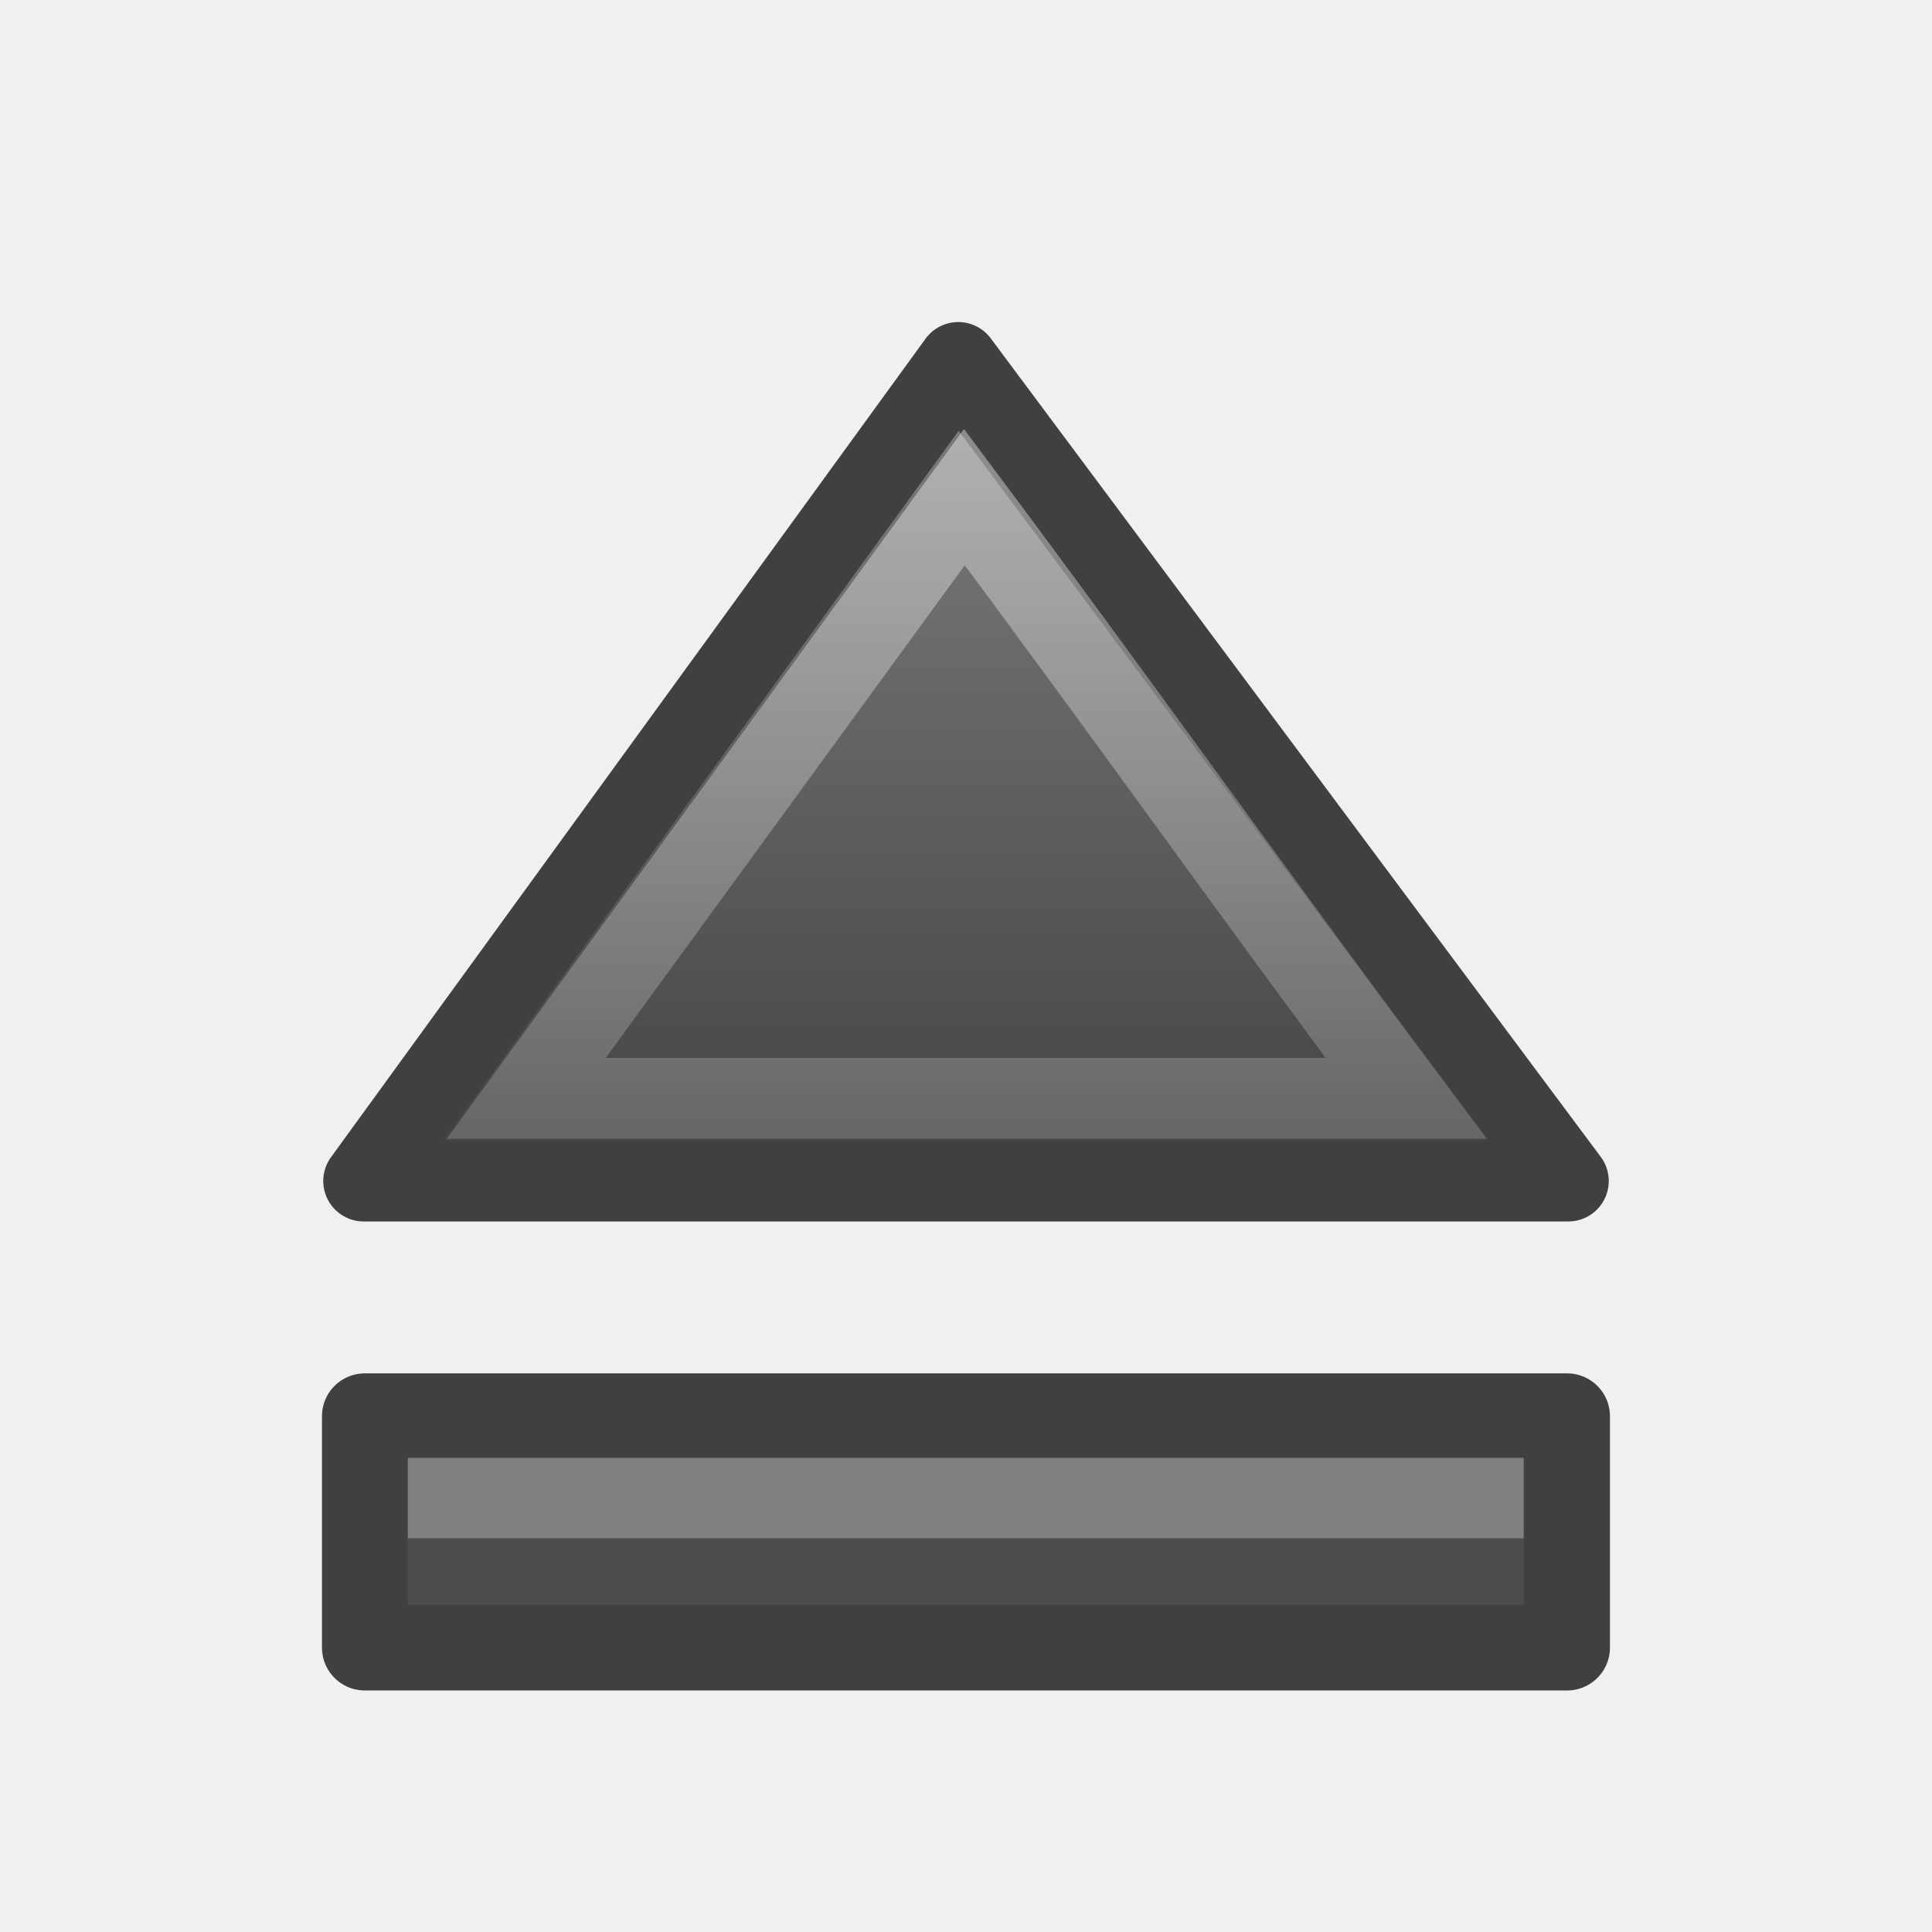
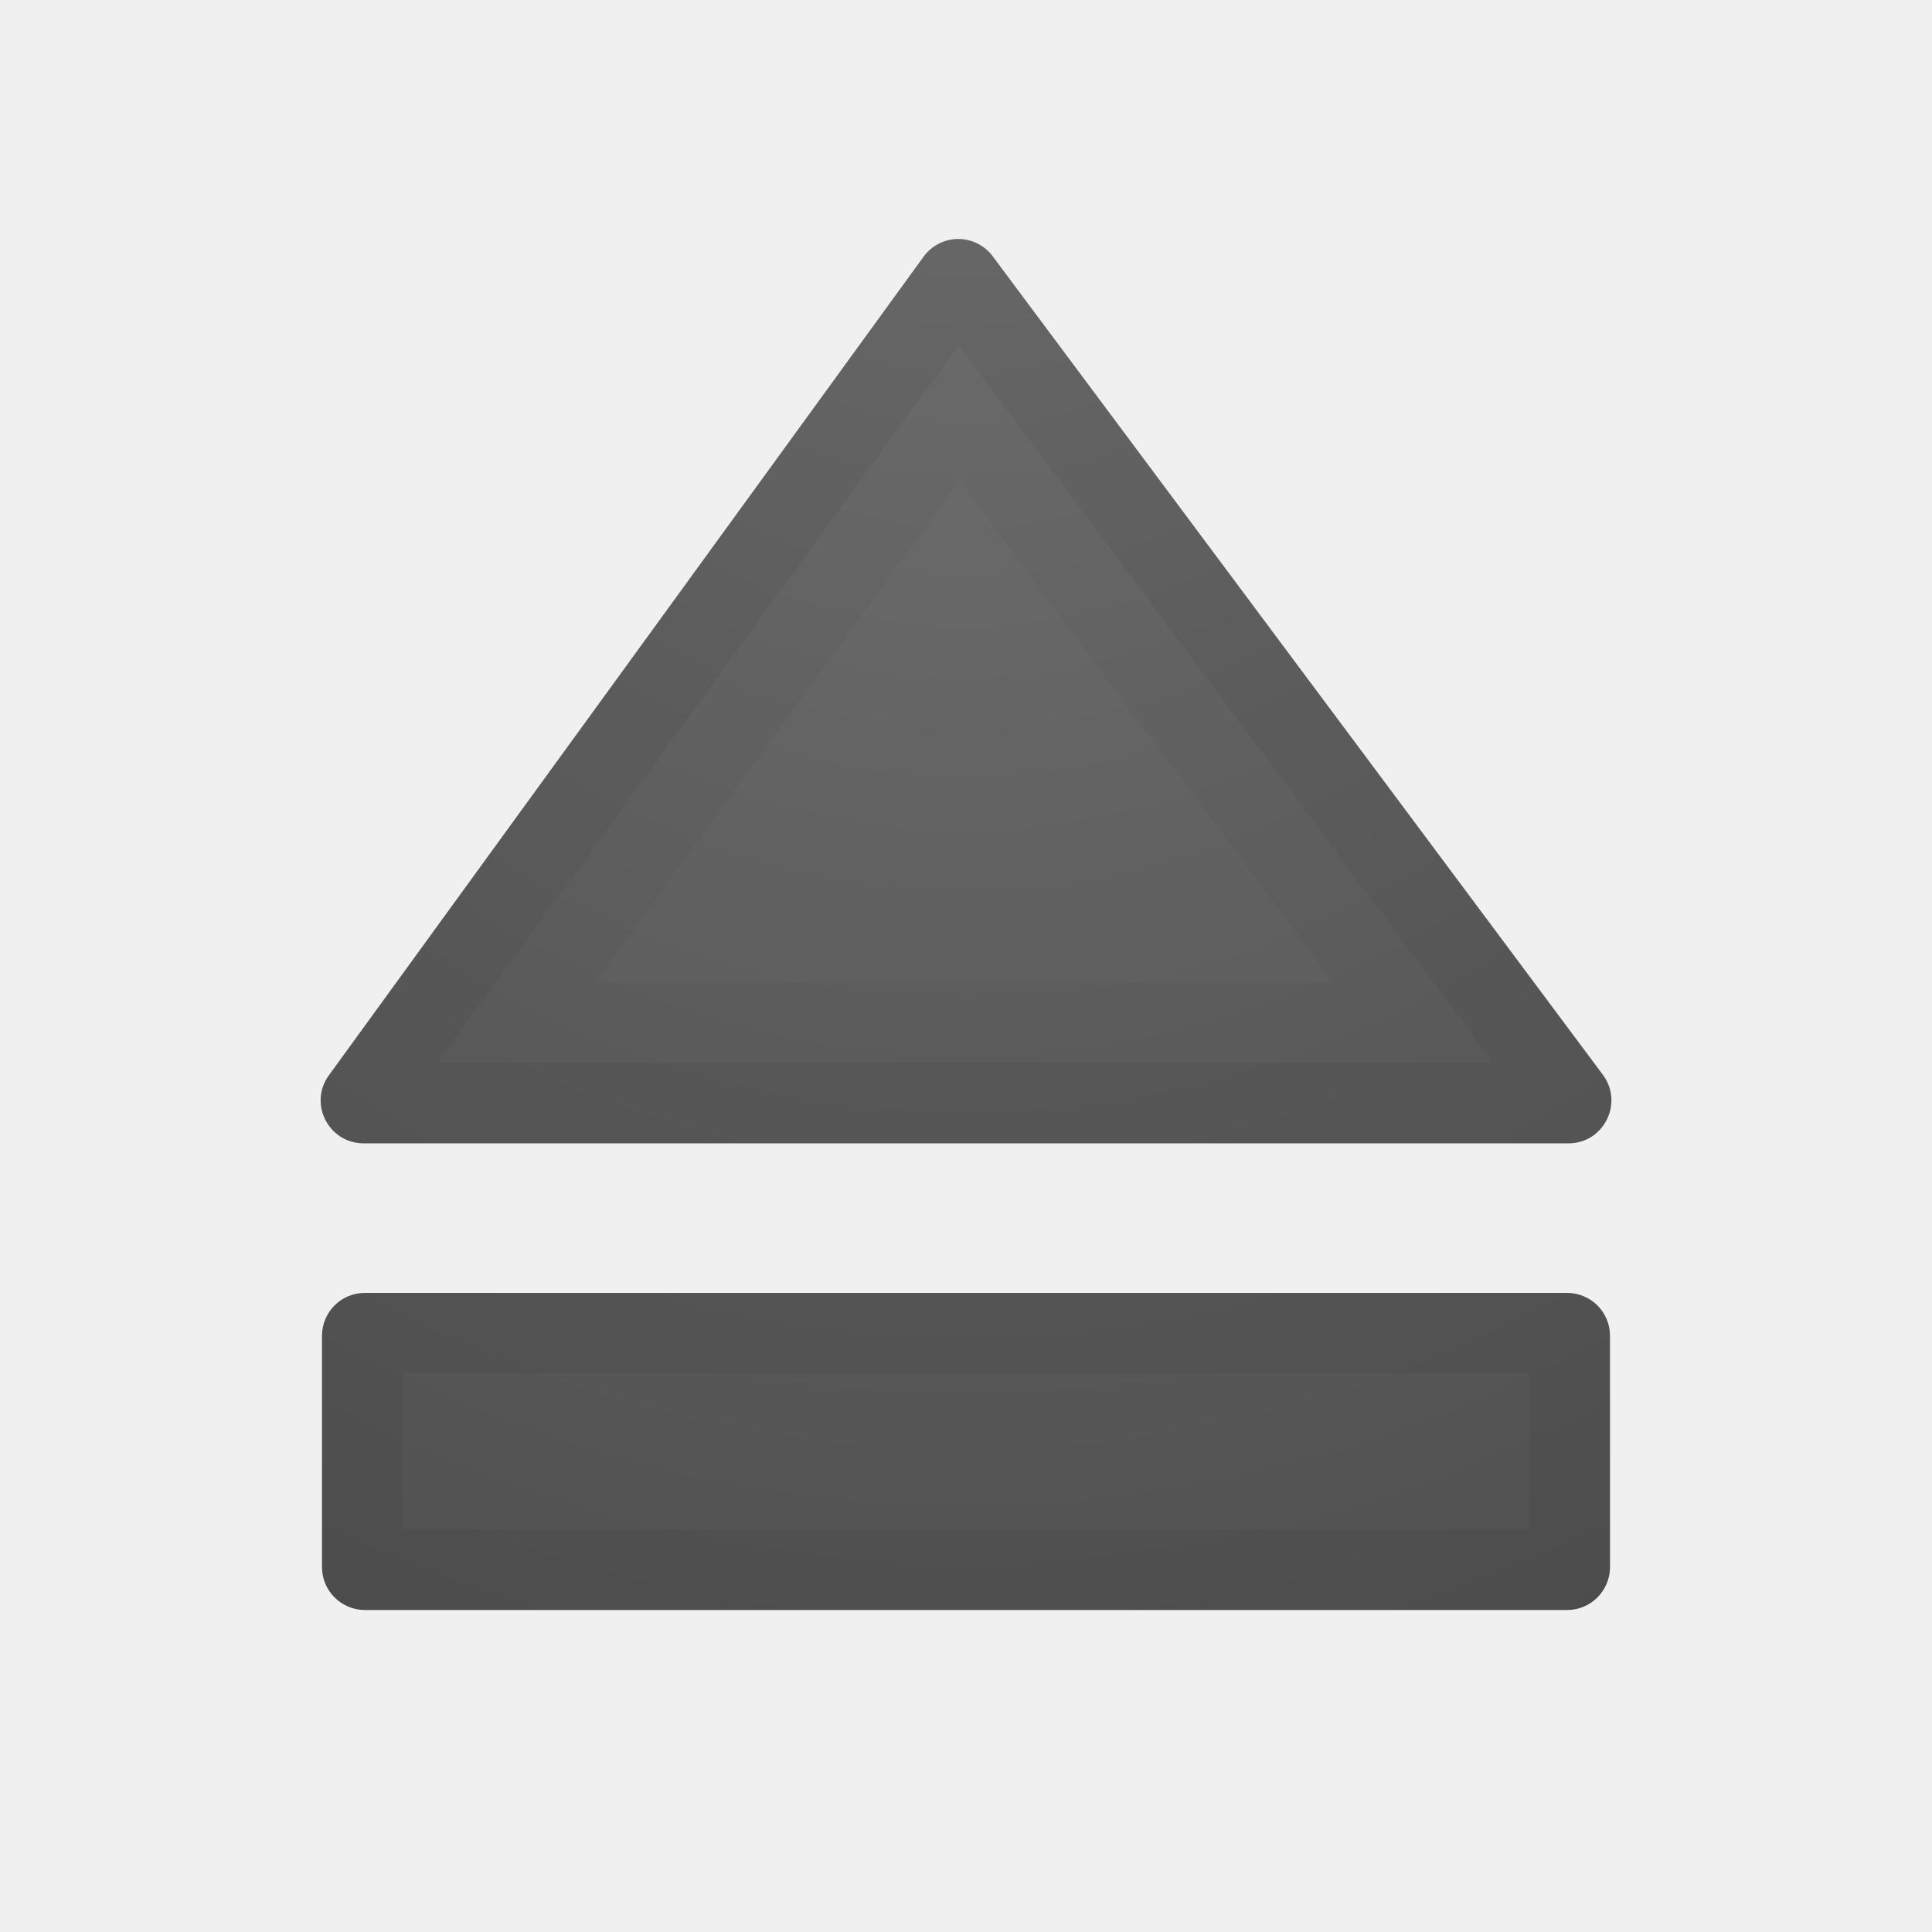
- <svg xmlns="http://www.w3.org/2000/svg" xmlns:xlink="http://www.w3.org/1999/xlink" version="1.0" width="24" height="24" id="svg2">
+ <svg xmlns="http://www.w3.org/2000/svg" xmlns:xlink="http://www.w3.org/1999/xlink" id="svg2" height="24" width="24" version="1.0">
  <defs id="defs4">
-     <linearGradient id="linearGradient5578">
-       <stop id="stop5580" style="stop-color:#828282;stop-opacity:1" offset="0" />
-       <stop id="stop5582" style="stop-color:#3f3f3f;stop-opacity:1" offset="1" />
+     <linearGradient id="linearGradient2867-449-88-871-390-598-476-591-434-148-57-177-641-289-620-227-114-444-680-744-4-1-5">
+       <stop offset="0" style="stop-color:#737373;stop-opacity:1" id="stop5430-5-0-6" />
+       <stop offset="0.262" style="stop-color:#636363;stop-opacity:1" id="stop5432-2-0-5" />
+       <stop offset="0.705" style="stop-color:#4b4b4b;stop-opacity:1" id="stop5434-9-6-9" />
+       <stop offset="1" style="stop-color:#3f3f3f;stop-opacity:1" id="stop5436-2-7-7" />
    </linearGradient>
-     <linearGradient x1="24.873" y1="6.51" x2="24.873" y2="28.543" id="linearGradient3193" xlink:href="#linearGradient5578" gradientUnits="userSpaceOnUse" gradientTransform="matrix(0.5093997,0,0,0.50759,-0.2577439,0.695986)" />
-     <linearGradient id="linearGradient5590">
-       <stop id="stop5592" style="stop-color:#ffffff;stop-opacity:1" offset="0" />
-       <stop id="stop5594" style="stop-color:#ffffff;stop-opacity:0" offset="1" />
-     </linearGradient>
-     <linearGradient x1="23.865" y1="8.316" x2="23.865" y2="44.886" id="linearGradient3190" xlink:href="#linearGradient5590" gradientUnits="userSpaceOnUse" gradientTransform="matrix(0.422778,0,0,0.4134825,1.9129,2.234397)" />
+     <radialGradient gradientUnits="userSpaceOnUse" gradientTransform="matrix(-4.365811,-1.4003484e-8,1.520378e-8,-4.740023,64.38973,7.929147)" r="8.017" fy="1.673" fx="12" cy="1.673" cx="12" id="radialGradient4193" xlink:href="#linearGradient2867-449-88-871-390-598-476-591-434-148-57-177-641-289-620-227-114-444-680-744-4-1-5" />
+     <clipPath id="clipPath4199" clipPathUnits="userSpaceOnUse">
+       <path style="color:#000000;font-style:normal;font-variant:normal;font-weight:normal;font-stretch:normal;font-size:medium;line-height:normal;font-family:sans-serif;text-indent:0;text-align:start;text-decoration:none;text-decoration-line:none;text-decoration-style:solid;text-decoration-color:#000000;letter-spacing:normal;word-spacing:normal;text-transform:none;direction:ltr;block-progression:tb;writing-mode:lr-tb;baseline-shift:baseline;text-anchor:start;white-space:normal;clip-rule:nonzero;display:block;overflow:visible;visibility:visible;opacity:1;isolation:auto;mix-blend-mode:normal;color-interpolation:sRGB;color-interpolation-filters:linearRGB;solid-color:#000000;solid-opacity:1;fill:url(#radialGradient4203);fill-opacity:1;fill-rule:nonzero;stroke:none;stroke-width:1.065;stroke-linecap:butt;stroke-linejoin:round;stroke-miterlimit:4;stroke-dasharray:none;stroke-dashoffset:0;stroke-opacity:1;marker:none;color-rendering:auto;image-rendering:auto;shape-rendering:auto;text-rendering:auto;enable-background:accumulate" d="M 11.92,3.969 C 11.743,3.964 11.576,4.046 11.473,4.189 L 4.086,14.357 c -0.256,0.352 -0.004,0.846 0.432,0.846 l 14.965,0 c 0.439,7.52e-4 0.69,-0.5 0.428,-0.852 L 12.332,4.184 C 12.235,4.053 12.083,3.974 11.92,3.969 Z M 4.533,17.061 C 4.239,17.06 4,17.299 4,17.594 l 0,2.873 C 4,20.761 4.239,21 4.533,21 L 19.467,21 C 19.761,21 20,20.761 20,20.467 l 0,-2.873 c 2.52e-4,-0.295 -0.239,-0.533 -0.533,-0.533 z" id="path4201" />
+     </clipPath>
+     <radialGradient r="8.017" fy="1.673" fx="12" cy="1.673" cx="12" gradientTransform="matrix(-4.365811,-1.4003484e-8,1.520378e-8,-4.740023,64.38973,8.929147)" gradientUnits="userSpaceOnUse" id="radialGradient4203" xlink:href="#linearGradient2867-449-88-871-390-598-476-591-434-148-57-177-641-289-620-227-114-444-680-744-4-1-5" />
  </defs>
-   <g id="layer1">
-     <rect width="14.935" height="2.874" rx="0" ry="0" x="4.532" y="17.593" id="rect4595" style="fill:#4c4c4c;fill-opacity:1;fill-rule:nonzero;stroke:#40413e;stroke-width:1.065;stroke-linecap:butt;stroke-linejoin:round;stroke-miterlimit:4;stroke-opacity:1;stroke-dasharray:none;stroke-dashoffset:0;marker:none;visibility:visible;display:block;overflow:visible;enable-background:accumulate" />
-     <path d="m 4.518,14.671 14.964,0 L 11.904,4.503 4.518,14.671 z" id="path5566" style="fill:url(#linearGradient3193);fill-opacity:1;fill-rule:nonzero;stroke:#40413e;stroke-width:1.005;stroke-linecap:butt;stroke-linejoin:round;stroke-miterlimit:4;stroke-opacity:1;stroke-dasharray:none;stroke-dashoffset:0;marker:none;visibility:visible;display:block;overflow:visible;enable-background:accumulate" />
-     <path d="m 11.98,6.175 c -1.814,2.49 -3.629,4.979 -5.443,7.469 3.677,0 7.254,0 10.931,0 C 15.605,11.154 13.843,8.665 11.98,6.175 z" id="path5586" style="opacity:0.4;fill:none;stroke:url(#linearGradient3190);stroke-width:1.005;stroke-linecap:butt;stroke-linejoin:miter;stroke-miterlimit:4;stroke-opacity:1;stroke-dasharray:none;stroke-dashoffset:0;marker:none;visibility:visible;display:block;overflow:visible;enable-background:accumulate" />
-     <path d="m 5.566,18.609 c 4.331,0 8.53,0 12.861,0" id="rect5598" style="opacity:0.3;fill:none;stroke:#ffffff;stroke-width:1;stroke-linecap:square;stroke-linejoin:miter;stroke-miterlimit:4;stroke-opacity:1;stroke-dasharray:none;stroke-dashoffset:0;marker:none;visibility:visible;display:block;overflow:visible;enable-background:accumulate" />
-   </g>
+   <path id="rect4595" d="M 11.92,2.969 C 11.743,2.964 11.576,3.046 11.473,3.189 L 4.086,13.357 c -0.256,0.352 -0.004,0.846 0.432,0.846 l 14.965,0 c 0.439,7.52e-4 0.69,-0.5 0.428,-0.852 L 12.332,3.184 C 12.235,3.053 12.083,2.974 11.92,2.969 Z M 4.533,16.061 C 4.239,16.06 4,16.299 4,16.594 l 0,2.873 C 4,19.761 4.239,20 4.533,20 L 19.467,20 C 19.761,20 20,19.761 20,19.467 l 0,-2.873 c 2.52e-4,-0.295 -0.239,-0.533 -0.533,-0.533 z" style="color:#000000;font-style:normal;font-variant:normal;font-weight:normal;font-stretch:normal;font-size:medium;line-height:normal;font-family:sans-serif;text-indent:0;text-align:start;text-decoration:none;text-decoration-line:none;text-decoration-style:solid;text-decoration-color:#000000;letter-spacing:normal;word-spacing:normal;text-transform:none;direction:ltr;block-progression:tb;writing-mode:lr-tb;baseline-shift:baseline;text-anchor:start;white-space:normal;clip-rule:nonzero;display:block;overflow:visible;visibility:visible;opacity:1;isolation:auto;mix-blend-mode:normal;color-interpolation:sRGB;color-interpolation-filters:linearRGB;solid-color:#000000;solid-opacity:1;fill:url(#radialGradient4193);fill-opacity:1;fill-rule:nonzero;stroke:none;stroke-width:1.065;stroke-linecap:butt;stroke-linejoin:round;stroke-miterlimit:4;stroke-dasharray:none;stroke-dashoffset:0;stroke-opacity:1;marker:none;color-rendering:auto;image-rendering:auto;shape-rendering:auto;text-rendering:auto;enable-background:accumulate" />
+   <path transform="translate(0,-1)" id="path4205" d="M 11.92,3.969 C 11.743,3.964 11.576,4.046 11.473,4.189 L 4.086,14.357 c -0.256,0.352 -0.004,0.846 0.432,0.846 l 14.965,0 c 0.439,7.52e-4 0.69,-0.5 0.428,-0.852 L 12.332,4.184 C 12.235,4.053 12.083,3.974 11.92,3.969 Z M 4.533,17.061 C 4.239,17.06 4,17.299 4,17.594 l 0,2.873 C 4,20.761 4.239,21 4.533,21 L 19.467,21 C 19.761,21 20,20.761 20,20.467 l 0,-2.873 c 2.52e-4,-0.295 -0.239,-0.533 -0.533,-0.533 z" style="color:#000000;font-style:normal;font-variant:normal;font-weight:normal;font-stretch:normal;font-size:medium;line-height:normal;font-family:sans-serif;text-indent:0;text-align:start;text-decoration:none;text-decoration-line:none;text-decoration-style:solid;text-decoration-color:#000000;letter-spacing:normal;word-spacing:normal;text-transform:none;direction:ltr;block-progression:tb;writing-mode:lr-tb;baseline-shift:baseline;text-anchor:start;white-space:normal;clip-rule:nonzero;display:block;overflow:visible;visibility:visible;opacity:0.03;isolation:auto;mix-blend-mode:normal;color-interpolation:sRGB;color-interpolation-filters:linearRGB;solid-color:#000000;solid-opacity:1;fill:none;fill-opacity:1;fill-rule:nonzero;stroke:#000000;stroke-width:4;stroke-linecap:butt;stroke-linejoin:round;stroke-miterlimit:4;stroke-dasharray:none;stroke-dashoffset:0;stroke-opacity:1;marker:none;color-rendering:auto;image-rendering:auto;shape-rendering:auto;text-rendering:auto;enable-background:accumulate" clip-path="url(#clipPath4199)" />
+   <path transform="translate(0,-1)" clip-path="url(#clipPath4199)" style="color:#000000;font-style:normal;font-variant:normal;font-weight:normal;font-stretch:normal;font-size:medium;line-height:normal;font-family:sans-serif;text-indent:0;text-align:start;text-decoration:none;text-decoration-line:none;text-decoration-style:solid;text-decoration-color:#000000;letter-spacing:normal;word-spacing:normal;text-transform:none;direction:ltr;block-progression:tb;writing-mode:lr-tb;baseline-shift:baseline;text-anchor:start;white-space:normal;clip-rule:nonzero;display:block;overflow:visible;visibility:visible;opacity:0.05;isolation:auto;mix-blend-mode:normal;color-interpolation:sRGB;color-interpolation-filters:linearRGB;solid-color:#000000;solid-opacity:1;fill:none;fill-opacity:1;fill-rule:nonzero;stroke:#000000;stroke-width:2;stroke-linecap:butt;stroke-linejoin:round;stroke-miterlimit:4;stroke-dasharray:none;stroke-dashoffset:0;stroke-opacity:1;marker:none;color-rendering:auto;image-rendering:auto;shape-rendering:auto;text-rendering:auto;enable-background:accumulate" d="M 11.92,3.969 C 11.743,3.964 11.576,4.046 11.473,4.189 L 4.086,14.357 c -0.256,0.352 -0.004,0.846 0.432,0.846 l 14.965,0 c 0.439,7.52e-4 0.69,-0.5 0.428,-0.852 L 12.332,4.184 C 12.235,4.053 12.083,3.974 11.92,3.969 Z M 4.533,17.061 C 4.239,17.06 4,17.299 4,17.594 l 0,2.873 C 4,20.761 4.239,21 4.533,21 L 19.467,21 C 19.761,21 20,20.761 20,20.467 l 0,-2.873 c 2.52e-4,-0.295 -0.239,-0.533 -0.533,-0.533 z" id="path4195" />
</svg>
